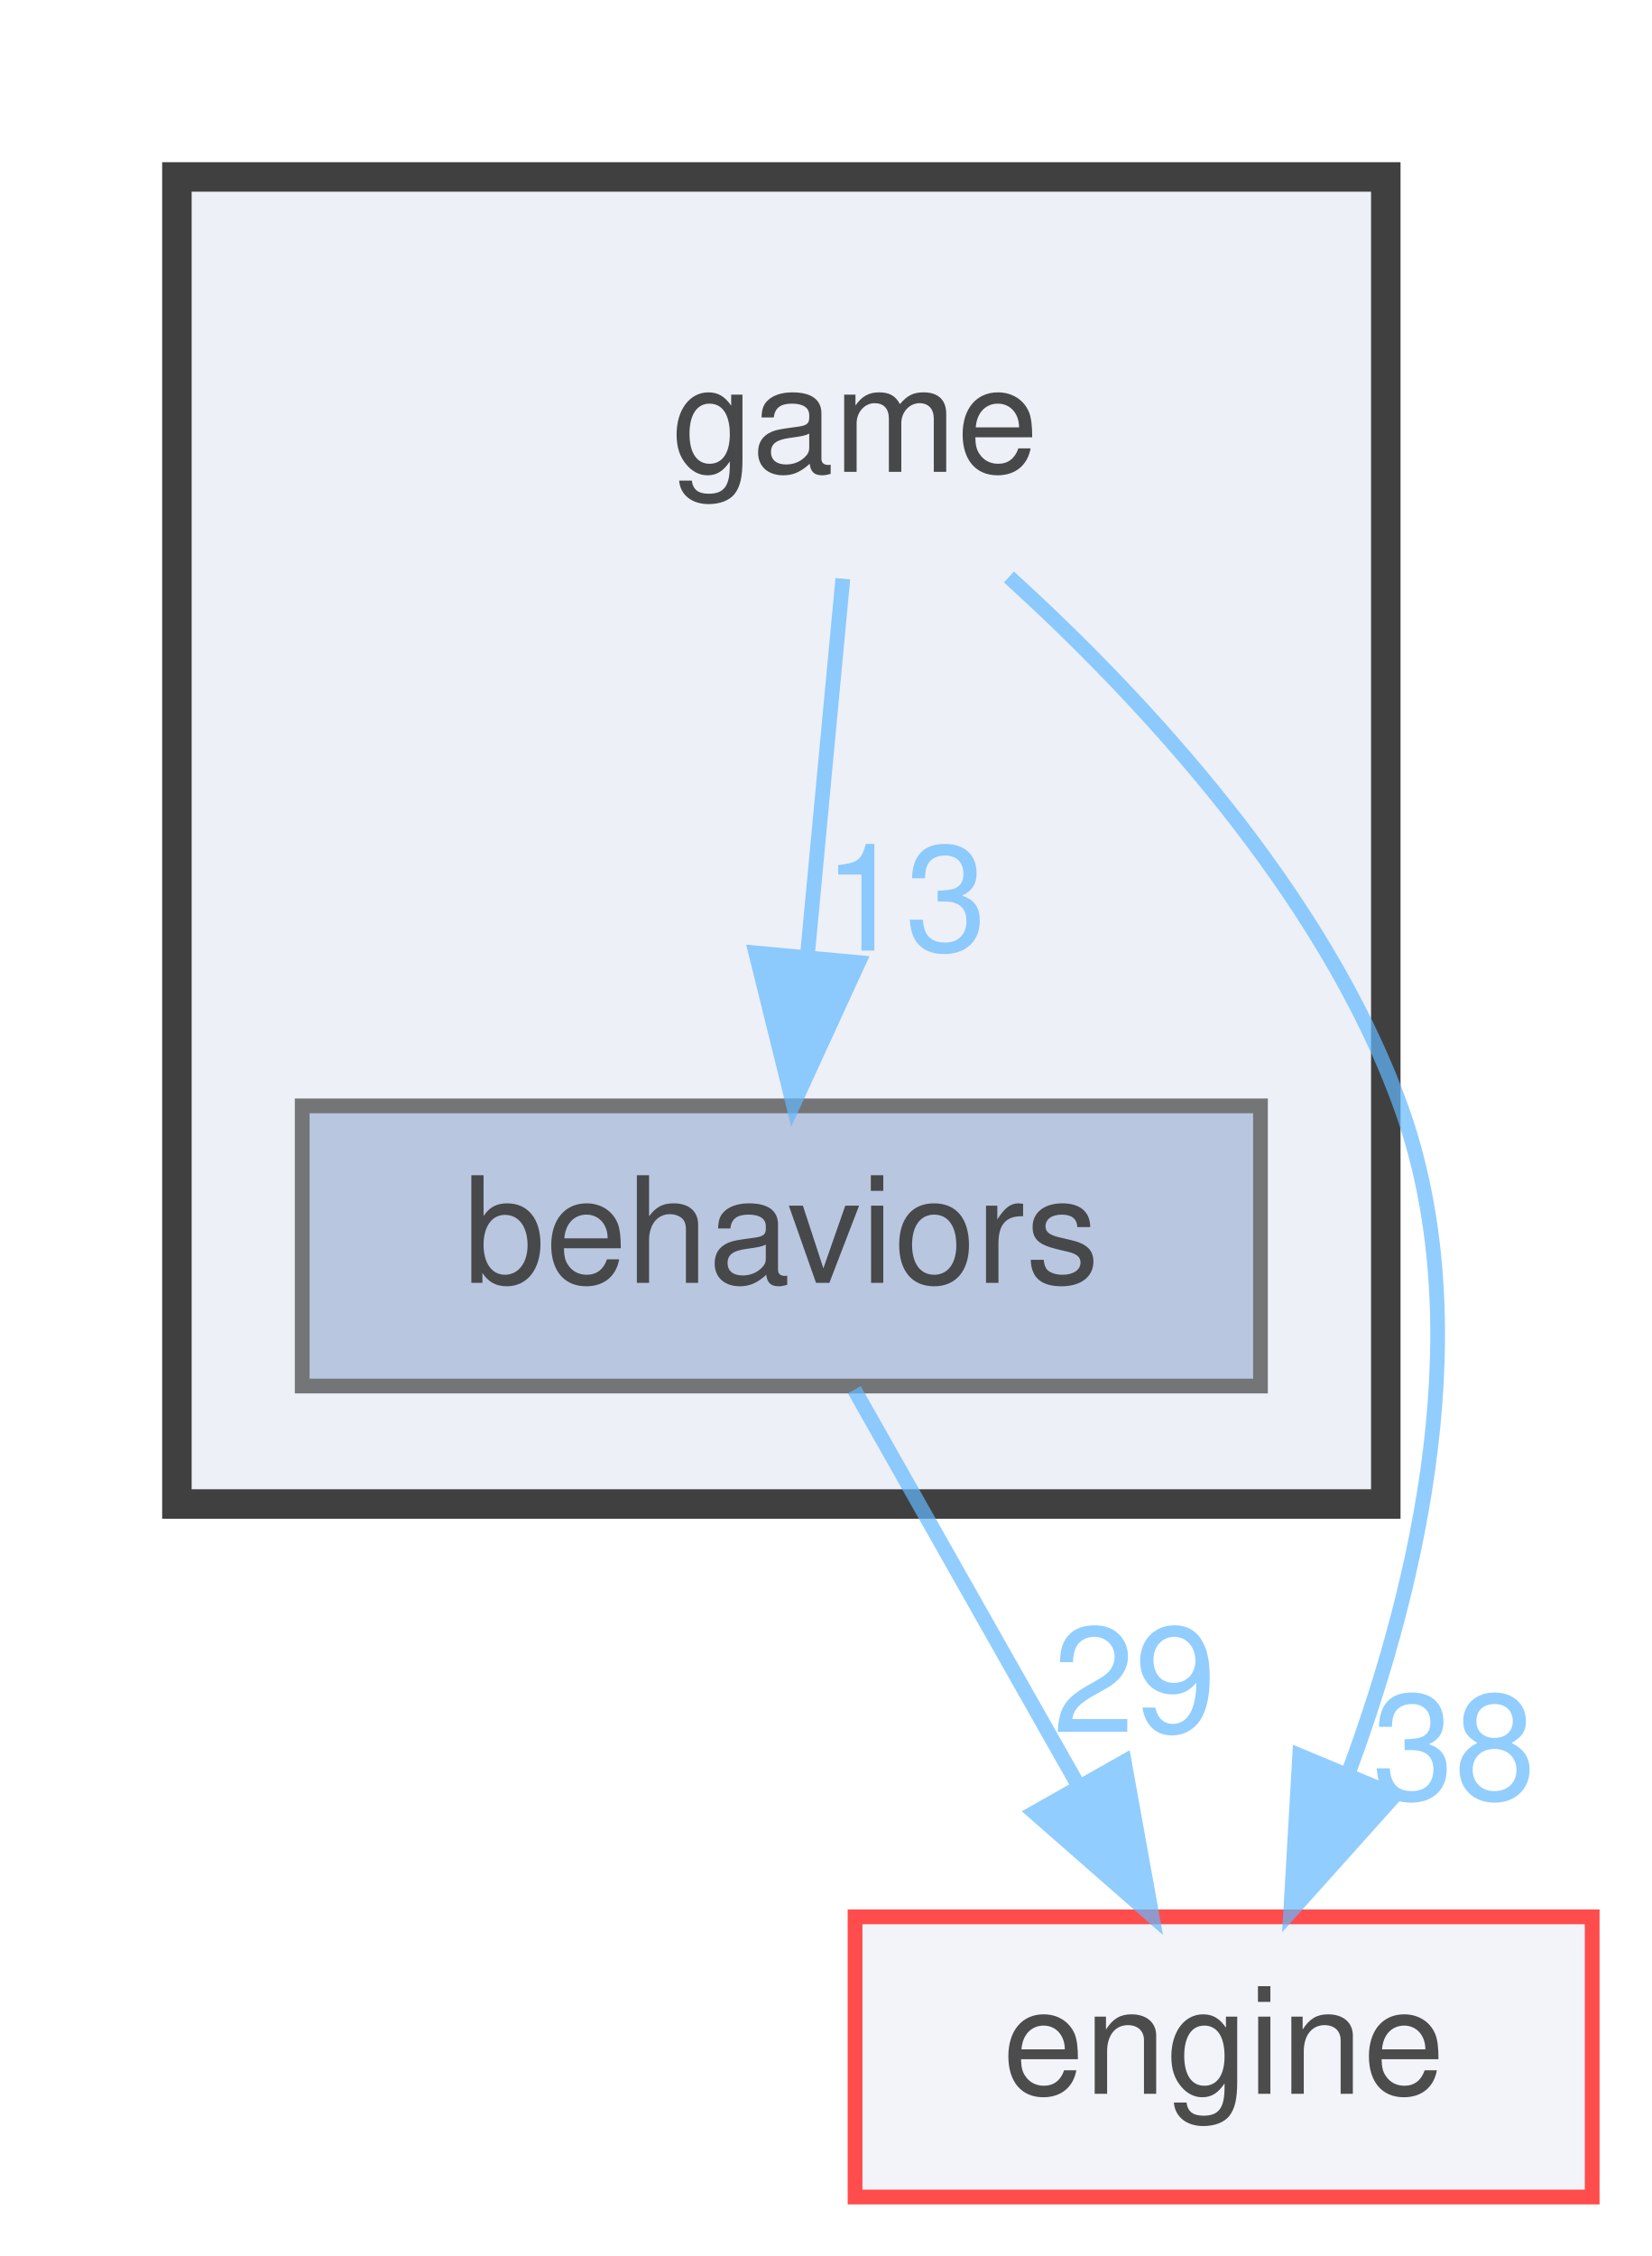
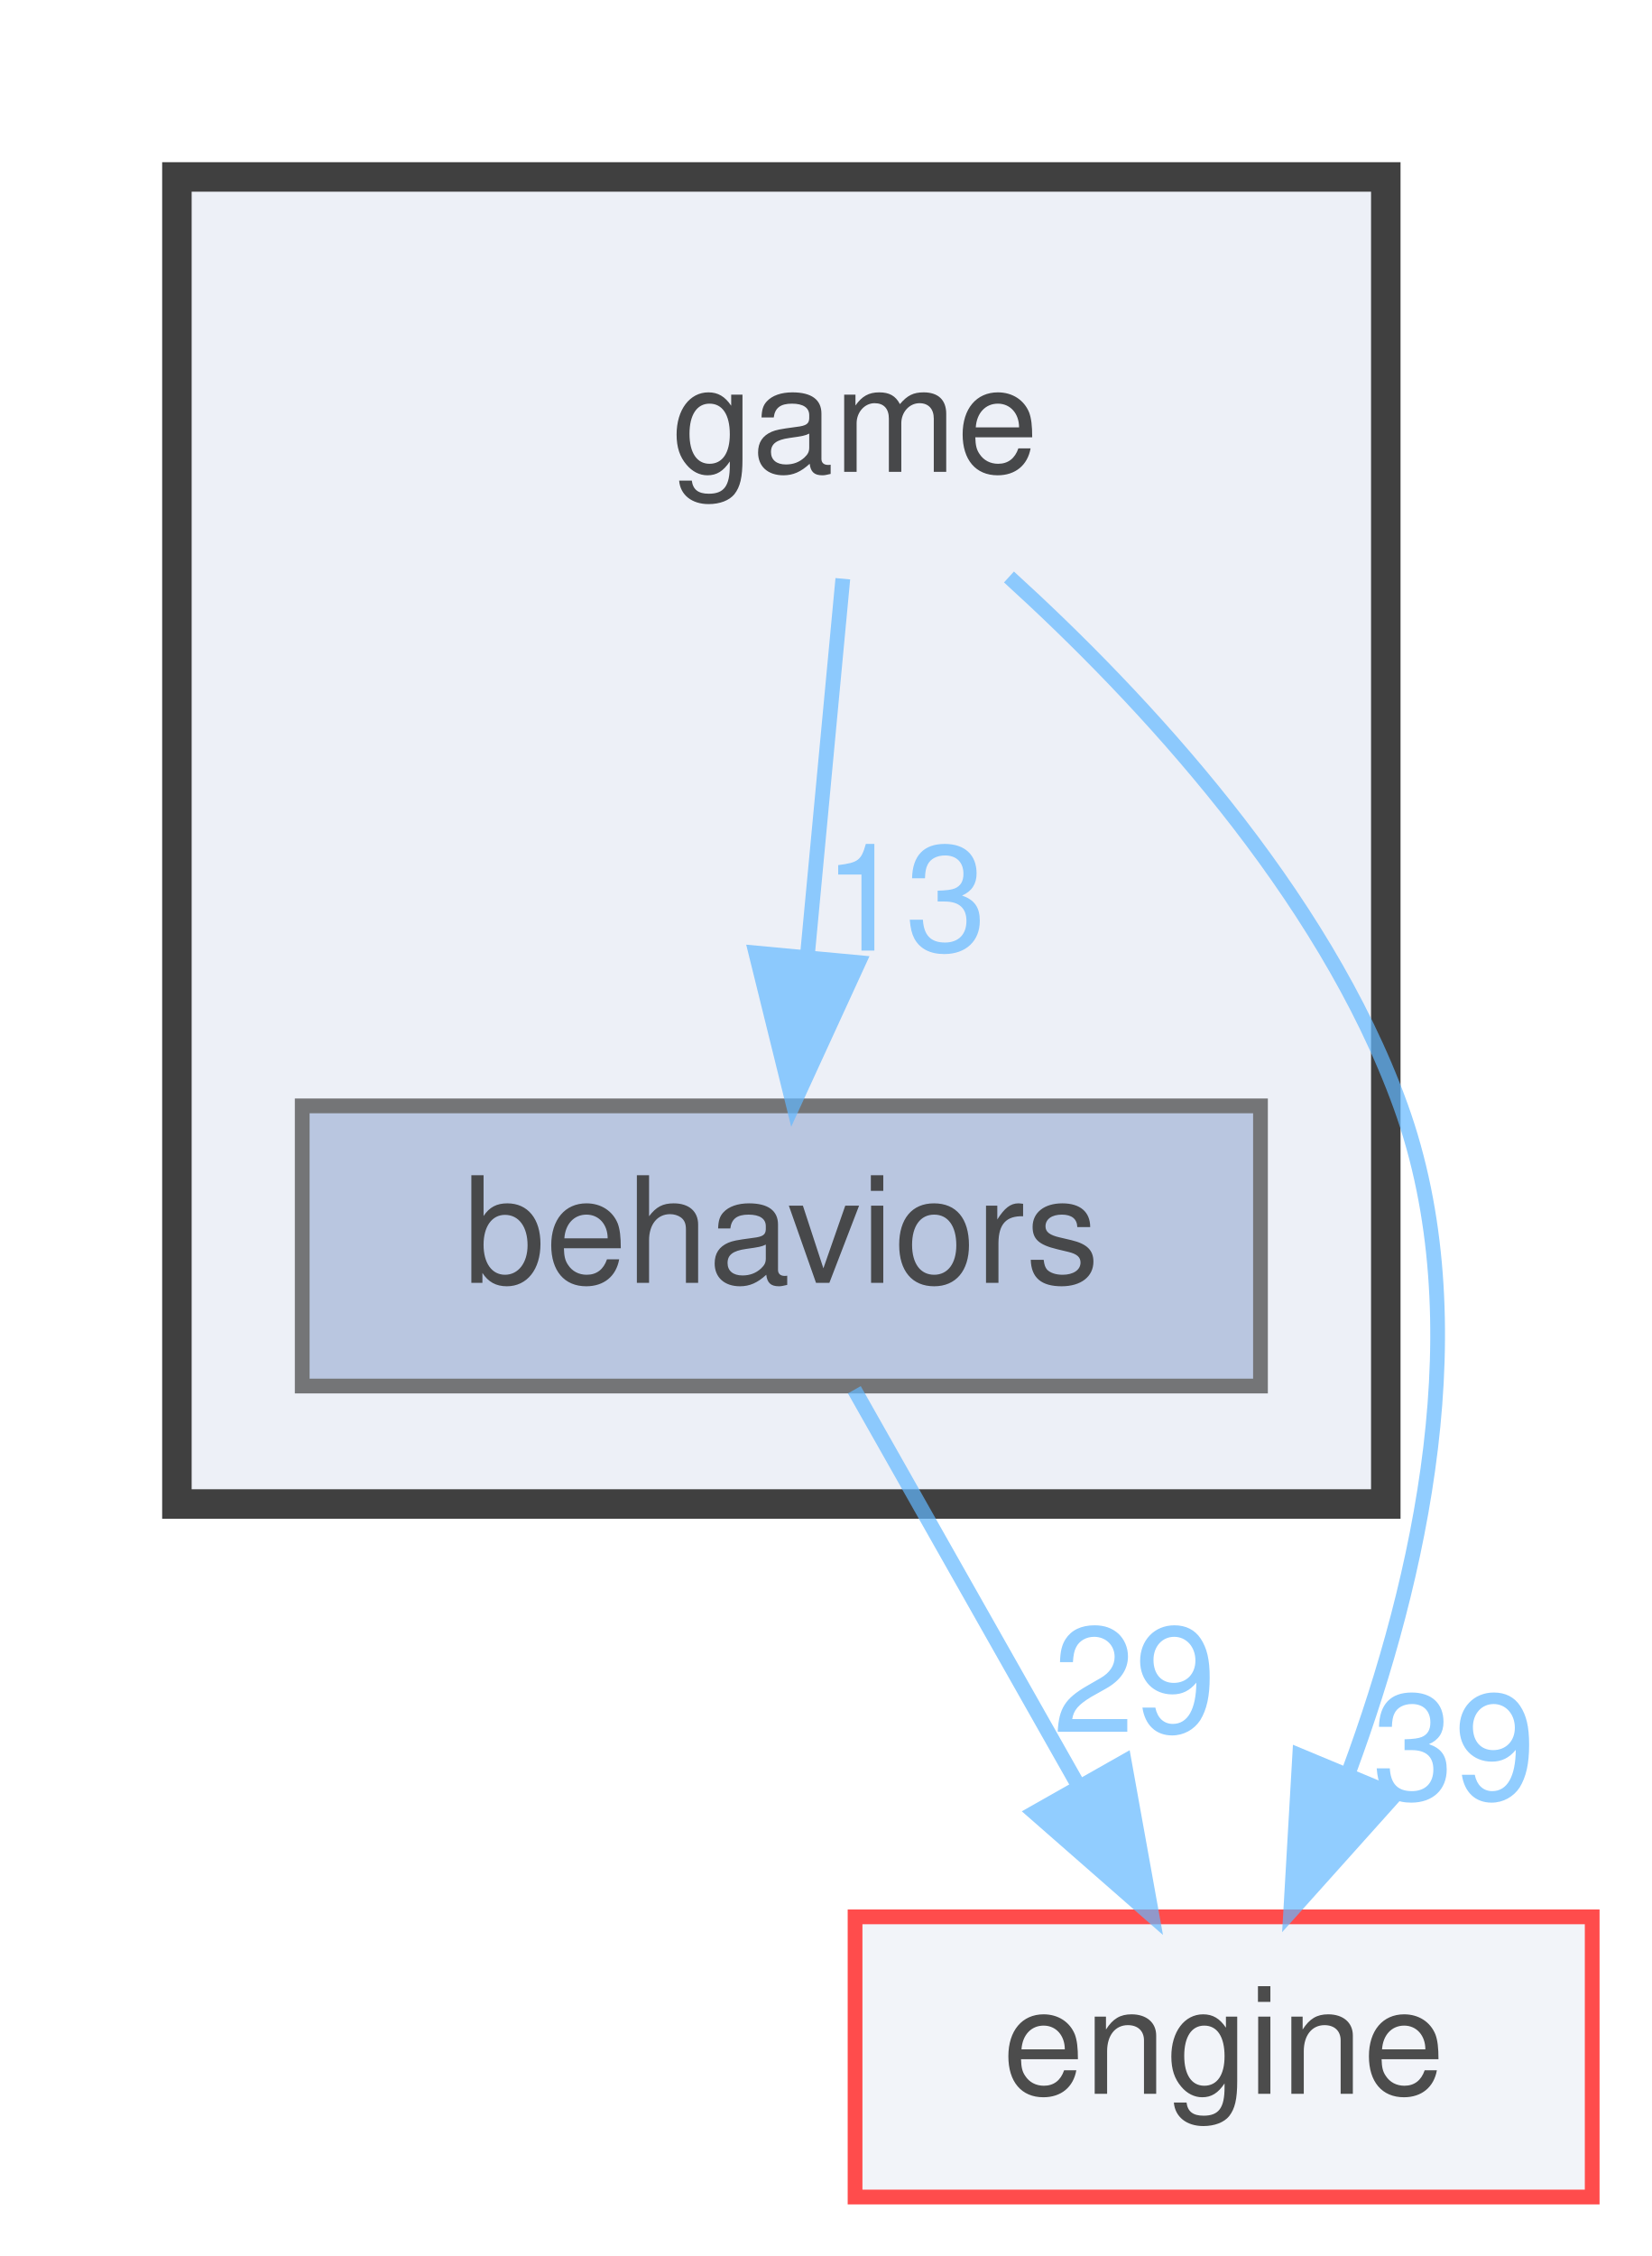
<svg xmlns="http://www.w3.org/2000/svg" xmlns:xlink="http://www.w3.org/1999/xlink" width="112pt" height="153pt" viewBox="0.00 0.00 112.00 153.00">
  <svg id="main" version="1.1" xml:space="preserve">
    <style type="text/css">
.node, .edge {opacity: 0.7;}
.node.selected, .edge.selected {opacity: 1;}
.edge:hover path { stroke: red; }
.edge:hover polygon { stroke: red; fill: red; }
</style>
    <svg id="graph" class="graph">
      <g id="graph0" class="graph" transform="scale(1 1) rotate(0) translate(4 149)">
        <g id="clust1" class="cluster">
          <g id="a_clust1">
            <a xlink:href="dir_37c6514aeece95293041e34c0f2e0784.html" target="_top">
              <polygon fill="#edf0f7" stroke="#404040" stroke-width="2" points="8,-47 8,-137 90,-137 90,-47 8,-47" />
            </a>
          </g>
        </g>
        <g id="node1" class="node">
          <text text-anchor="middle" x="54" y="-117" font-family="Helvetica,sans-Serif" font-size="10.00">game</text>
        </g>
        <g id="node2" class="node">
          <g id="a_node2">
            <a xlink:href="dir_ddf4fec9d022943ac4c4f2e4c1aeb6af.html" target="_top" xlink:title="behaviors">
              <polygon fill="#a2b4d6" stroke="#404040" points="81.5,-74 16.5,-74 16.5,-55 81.5,-55 81.5,-74" />
              <text text-anchor="middle" x="49" y="-62" font-family="Helvetica,sans-Serif" font-size="10.00">behaviors</text>
            </a>
          </g>
        </g>
        <g id="edge2" class="edge">
          <g id="a_edge2">
            <a xlink:href="dir_000008_000001.html" target="_top">
              <path fill="none" stroke="#63b8ff" d="M53.17,-109.75C52.52,-102.8 51.58,-92.85 50.76,-84.13" />
              <polygon fill="#63b8ff" stroke="#63b8ff" points="54.23,-83.72 49.81,-74.09 47.27,-84.37 54.23,-83.72" />
            </a>
          </g>
          <g id="a_edge2-headlabel">
            <a xlink:href="dir_000008_000001.html" target="_top" xlink:title="13">
              <text text-anchor="middle" x="57.4" y="-84.53" font-family="Helvetica,sans-Serif" font-size="10.00" fill="#63b8ff">13</text>
            </a>
          </g>
        </g>
        <g id="node3" class="node">
          <g id="a_node3">
            <a xlink:href="dir_996f45160da62e1a3d7f6046fad68f51.html" target="_top" xlink:title="engine">
              <polygon fill="#edf0f7" stroke="red" points="104,-19 54,-19 54,0 104,0 104,-19" />
              <text text-anchor="middle" x="79" y="-7" font-family="Helvetica,sans-Serif" font-size="10.00">engine</text>
            </a>
          </g>
        </g>
        <g id="edge1" class="edge">
          <g id="a_edge1">
            <a xlink:href="dir_000008_000006.html" target="_top">
              <path fill="none" stroke="#63b8ff" d="M64.44,-109.87C73.42,-101.7 85.74,-88.55 91,-74 96.3,-59.33 92.3,-41.86 87.54,-28.96" />
              <polygon fill="#63b8ff" stroke="#63b8ff" points="90.62,-27.25 83.55,-19.36 84.16,-29.94 90.62,-27.25" />
            </a>
          </g>
          <g id="a_edge1-headlabel">
-             <a xlink:href="dir_000008_000006.html" target="_top" xlink:title="38">
-               <text text-anchor="middle" x="94.63" y="-26.98" font-family="Helvetica,sans-Serif" font-size="10.00" fill="#63b8ff">38</text>
+             <a xlink:href="dir_000008_000006.html" target="_top" xlink:title="39">
+               <text text-anchor="middle" x="94.63" y="-26.98" font-family="Helvetica,sans-Serif" font-size="10.00" fill="#63b8ff">39</text>
            </a>
          </g>
        </g>
        <g id="edge3" class="edge">
          <g id="a_edge3">
            <a xlink:href="dir_000001_000006.html" target="_top">
              <path fill="none" stroke="#63b8ff" d="M53.95,-54.75C58.06,-47.49 64.03,-36.95 69.1,-27.98" />
              <polygon fill="#63b8ff" stroke="#63b8ff" points="72.26,-29.52 74.14,-19.09 66.17,-26.07 72.26,-29.52" />
            </a>
          </g>
          <g id="a_edge3-headlabel">
            <a xlink:href="dir_000001_000006.html" target="_top" xlink:title="29">
              <text text-anchor="middle" x="72.96" y="-31.54" font-family="Helvetica,sans-Serif" font-size="10.00" fill="#63b8ff">29</text>
            </a>
          </g>
        </g>
      </g>
    </svg>
  </svg>
  <style type="text/css">

[data-mouse-over-selected='false'] { opacity: 0.7; }
[data-mouse-over-selected='true']  { opacity: 1.0; }

</style>
</svg>
